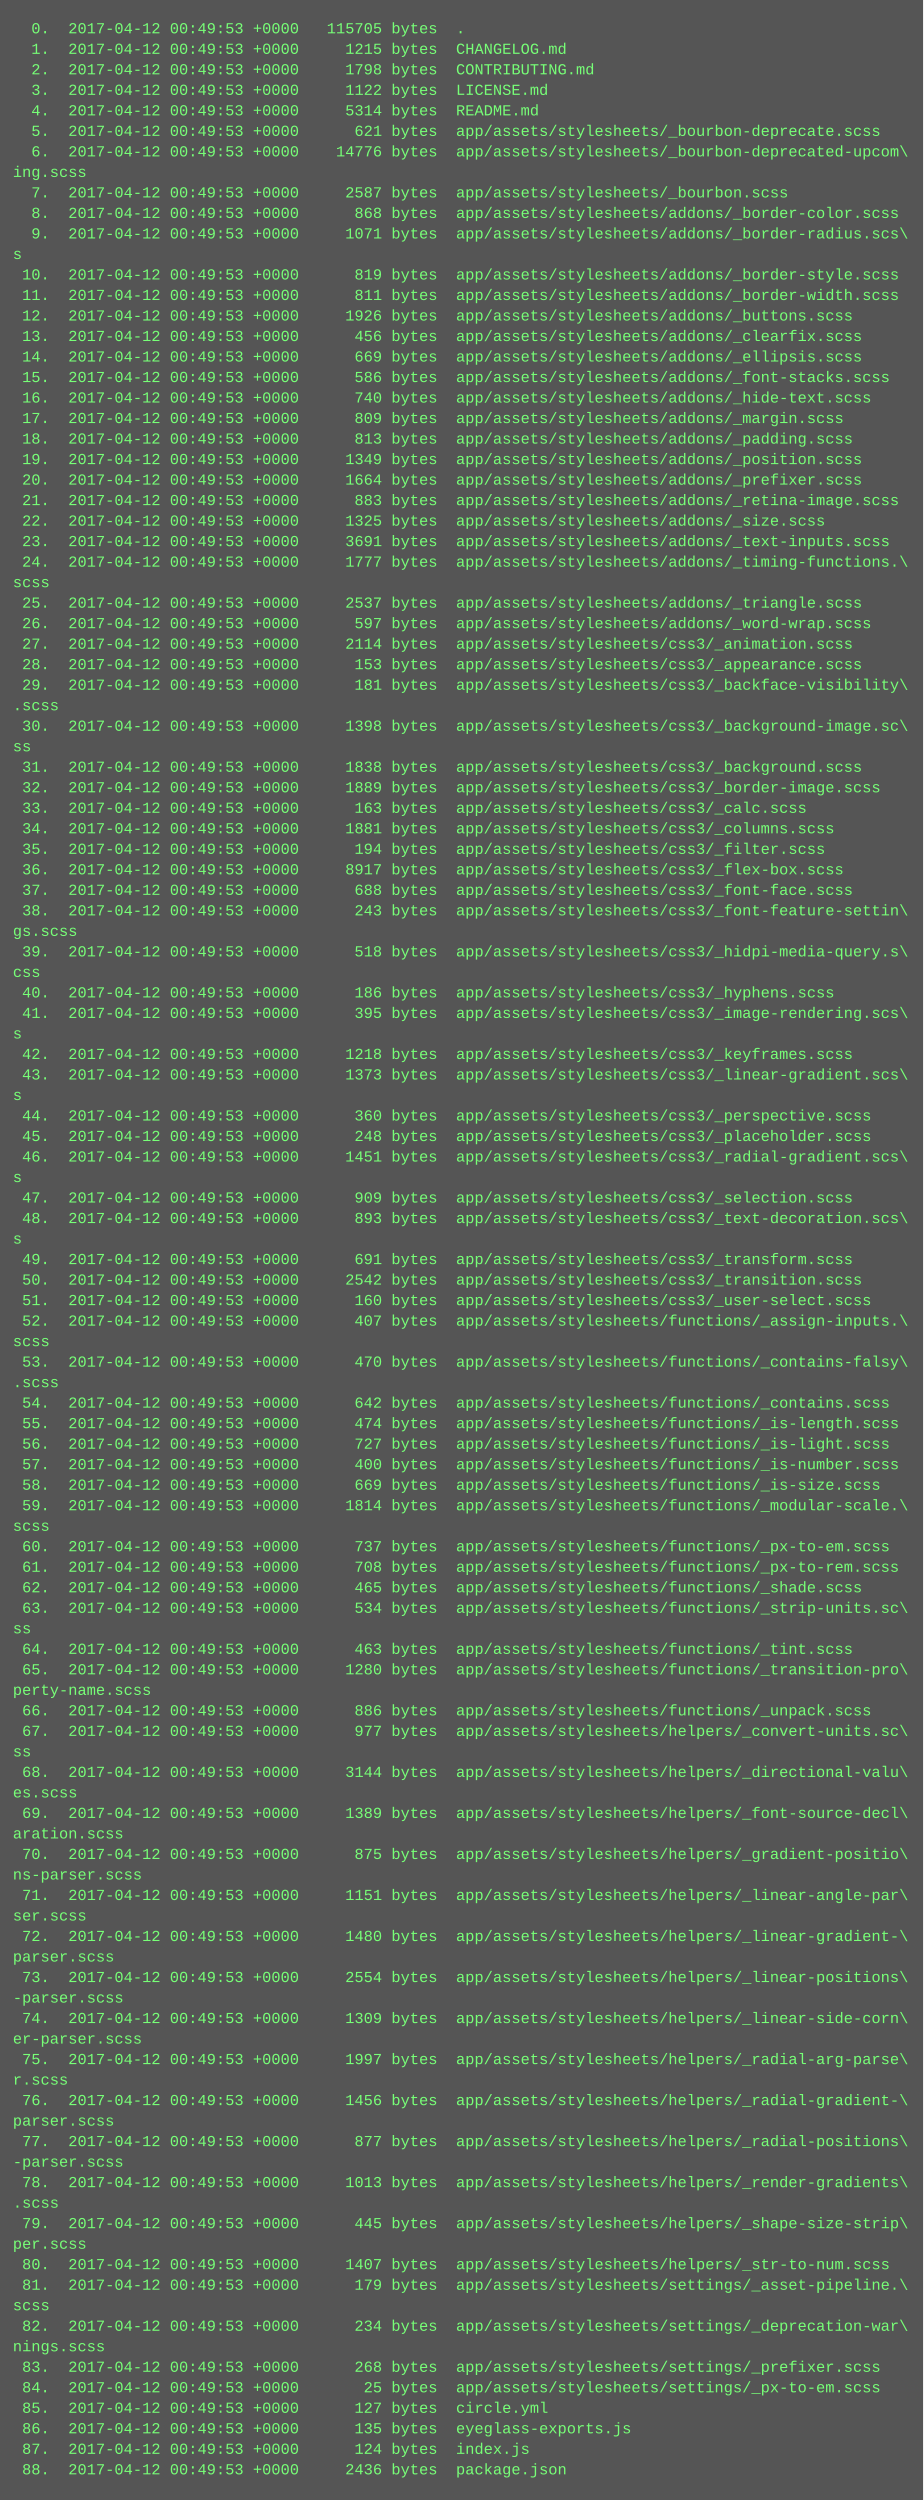
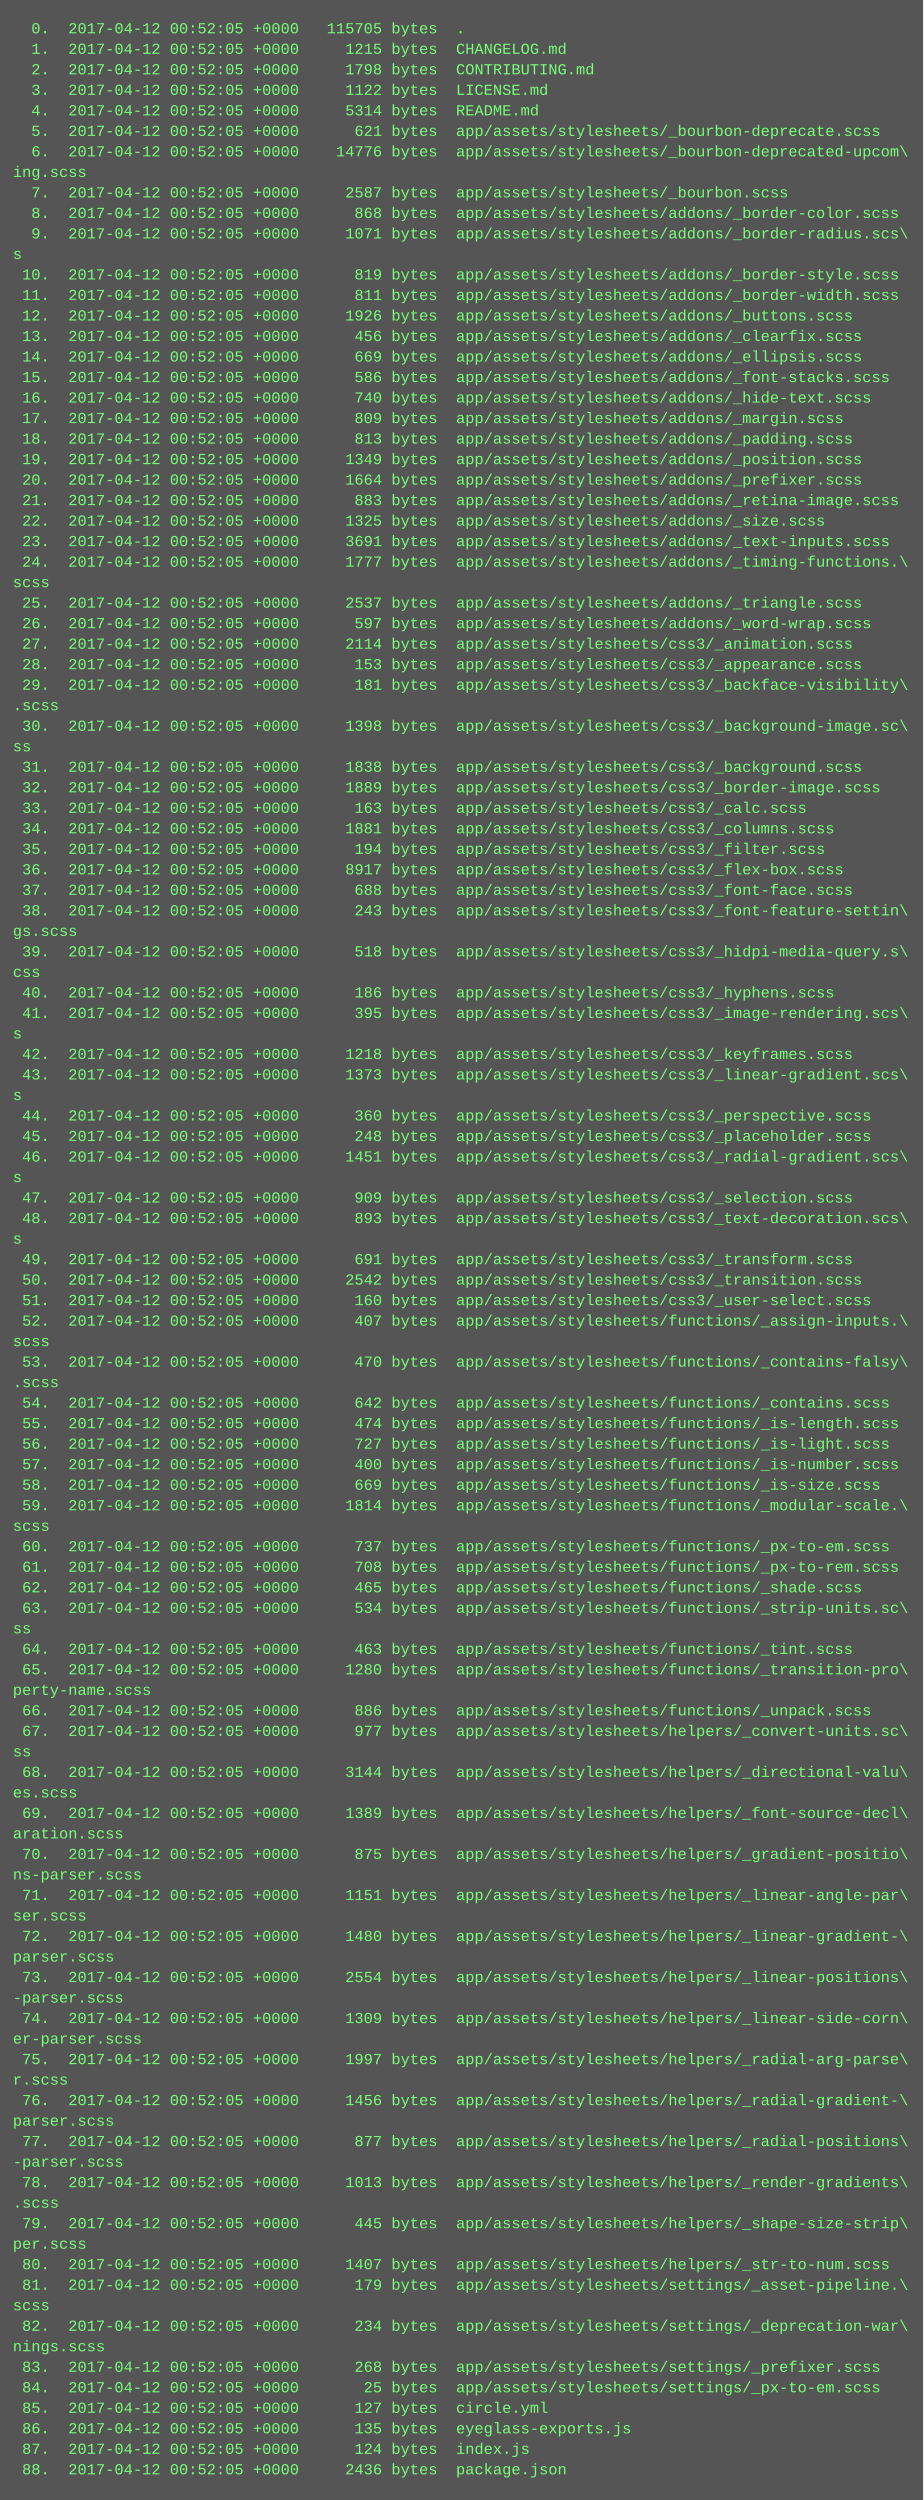
<svg xmlns="http://www.w3.org/2000/svg" height="1950" width="720">
  <rect height="1950" fill="#555" width="720" />
  <text fill="#7f7" font-family="Courier New" font-size="12" xml:space="preserve">
-     <tspan x="10" y="26">  0.  2017-04-12 00:49:53 +0000   115705 bytes  .</tspan>
-     <tspan x="10" y="42">  1.  2017-04-12 00:49:53 +0000     1215 bytes  CHANGELOG.md</tspan>
-     <tspan x="10" y="58">  2.  2017-04-12 00:49:53 +0000     1798 bytes  CONTRIBUTING.md</tspan>
-     <tspan x="10" y="74">  3.  2017-04-12 00:49:53 +0000     1122 bytes  LICENSE.md</tspan>
-     <tspan x="10" y="90">  4.  2017-04-12 00:49:53 +0000     5314 bytes  README.md</tspan>
-     <tspan x="10" y="106">  5.  2017-04-12 00:49:53 +0000      621 bytes  app/assets/stylesheets/_bourbon-deprecate.scss</tspan>
-     <tspan x="10" y="122">  6.  2017-04-12 00:49:53 +0000    14776 bytes  app/assets/stylesheets/_bourbon-deprecated-upcom\</tspan>
+     <tspan x="10" y="26">  0.  2017-04-12 00:52:05 +0000   115705 bytes  .</tspan>
+     <tspan x="10" y="42">  1.  2017-04-12 00:52:05 +0000     1215 bytes  CHANGELOG.md</tspan>
+     <tspan x="10" y="58">  2.  2017-04-12 00:52:05 +0000     1798 bytes  CONTRIBUTING.md</tspan>
+     <tspan x="10" y="74">  3.  2017-04-12 00:52:05 +0000     1122 bytes  LICENSE.md</tspan>
+     <tspan x="10" y="90">  4.  2017-04-12 00:52:05 +0000     5314 bytes  README.md</tspan>
+     <tspan x="10" y="106">  5.  2017-04-12 00:52:05 +0000      621 bytes  app/assets/stylesheets/_bourbon-deprecate.scss</tspan>
+     <tspan x="10" y="122">  6.  2017-04-12 00:52:05 +0000    14776 bytes  app/assets/stylesheets/_bourbon-deprecated-upcom\</tspan>
    <tspan x="10" y="138">ing.scss</tspan>
-     <tspan x="10" y="154">  7.  2017-04-12 00:49:53 +0000     2587 bytes  app/assets/stylesheets/_bourbon.scss</tspan>
-     <tspan x="10" y="170">  8.  2017-04-12 00:49:53 +0000      868 bytes  app/assets/stylesheets/addons/_border-color.scss</tspan>
-     <tspan x="10" y="186">  9.  2017-04-12 00:49:53 +0000     1071 bytes  app/assets/stylesheets/addons/_border-radius.scs\</tspan>
+     <tspan x="10" y="154">  7.  2017-04-12 00:52:05 +0000     2587 bytes  app/assets/stylesheets/_bourbon.scss</tspan>
+     <tspan x="10" y="170">  8.  2017-04-12 00:52:05 +0000      868 bytes  app/assets/stylesheets/addons/_border-color.scss</tspan>
+     <tspan x="10" y="186">  9.  2017-04-12 00:52:05 +0000     1071 bytes  app/assets/stylesheets/addons/_border-radius.scs\</tspan>
    <tspan x="10" y="202">s</tspan>
-     <tspan x="10" y="218"> 10.  2017-04-12 00:49:53 +0000      819 bytes  app/assets/stylesheets/addons/_border-style.scss</tspan>
-     <tspan x="10" y="234"> 11.  2017-04-12 00:49:53 +0000      811 bytes  app/assets/stylesheets/addons/_border-width.scss</tspan>
-     <tspan x="10" y="250"> 12.  2017-04-12 00:49:53 +0000     1926 bytes  app/assets/stylesheets/addons/_buttons.scss</tspan>
-     <tspan x="10" y="266"> 13.  2017-04-12 00:49:53 +0000      456 bytes  app/assets/stylesheets/addons/_clearfix.scss</tspan>
-     <tspan x="10" y="282"> 14.  2017-04-12 00:49:53 +0000      669 bytes  app/assets/stylesheets/addons/_ellipsis.scss</tspan>
-     <tspan x="10" y="298"> 15.  2017-04-12 00:49:53 +0000      586 bytes  app/assets/stylesheets/addons/_font-stacks.scss</tspan>
-     <tspan x="10" y="314"> 16.  2017-04-12 00:49:53 +0000      740 bytes  app/assets/stylesheets/addons/_hide-text.scss</tspan>
-     <tspan x="10" y="330"> 17.  2017-04-12 00:49:53 +0000      809 bytes  app/assets/stylesheets/addons/_margin.scss</tspan>
-     <tspan x="10" y="346"> 18.  2017-04-12 00:49:53 +0000      813 bytes  app/assets/stylesheets/addons/_padding.scss</tspan>
-     <tspan x="10" y="362"> 19.  2017-04-12 00:49:53 +0000     1349 bytes  app/assets/stylesheets/addons/_position.scss</tspan>
-     <tspan x="10" y="378"> 20.  2017-04-12 00:49:53 +0000     1664 bytes  app/assets/stylesheets/addons/_prefixer.scss</tspan>
-     <tspan x="10" y="394"> 21.  2017-04-12 00:49:53 +0000      883 bytes  app/assets/stylesheets/addons/_retina-image.scss</tspan>
-     <tspan x="10" y="410"> 22.  2017-04-12 00:49:53 +0000     1325 bytes  app/assets/stylesheets/addons/_size.scss</tspan>
-     <tspan x="10" y="426"> 23.  2017-04-12 00:49:53 +0000     3691 bytes  app/assets/stylesheets/addons/_text-inputs.scss</tspan>
-     <tspan x="10" y="442"> 24.  2017-04-12 00:49:53 +0000     1777 bytes  app/assets/stylesheets/addons/_timing-functions.\</tspan>
+     <tspan x="10" y="218"> 10.  2017-04-12 00:52:05 +0000      819 bytes  app/assets/stylesheets/addons/_border-style.scss</tspan>
+     <tspan x="10" y="234"> 11.  2017-04-12 00:52:05 +0000      811 bytes  app/assets/stylesheets/addons/_border-width.scss</tspan>
+     <tspan x="10" y="250"> 12.  2017-04-12 00:52:05 +0000     1926 bytes  app/assets/stylesheets/addons/_buttons.scss</tspan>
+     <tspan x="10" y="266"> 13.  2017-04-12 00:52:05 +0000      456 bytes  app/assets/stylesheets/addons/_clearfix.scss</tspan>
+     <tspan x="10" y="282"> 14.  2017-04-12 00:52:05 +0000      669 bytes  app/assets/stylesheets/addons/_ellipsis.scss</tspan>
+     <tspan x="10" y="298"> 15.  2017-04-12 00:52:05 +0000      586 bytes  app/assets/stylesheets/addons/_font-stacks.scss</tspan>
+     <tspan x="10" y="314"> 16.  2017-04-12 00:52:05 +0000      740 bytes  app/assets/stylesheets/addons/_hide-text.scss</tspan>
+     <tspan x="10" y="330"> 17.  2017-04-12 00:52:05 +0000      809 bytes  app/assets/stylesheets/addons/_margin.scss</tspan>
+     <tspan x="10" y="346"> 18.  2017-04-12 00:52:05 +0000      813 bytes  app/assets/stylesheets/addons/_padding.scss</tspan>
+     <tspan x="10" y="362"> 19.  2017-04-12 00:52:05 +0000     1349 bytes  app/assets/stylesheets/addons/_position.scss</tspan>
+     <tspan x="10" y="378"> 20.  2017-04-12 00:52:05 +0000     1664 bytes  app/assets/stylesheets/addons/_prefixer.scss</tspan>
+     <tspan x="10" y="394"> 21.  2017-04-12 00:52:05 +0000      883 bytes  app/assets/stylesheets/addons/_retina-image.scss</tspan>
+     <tspan x="10" y="410"> 22.  2017-04-12 00:52:05 +0000     1325 bytes  app/assets/stylesheets/addons/_size.scss</tspan>
+     <tspan x="10" y="426"> 23.  2017-04-12 00:52:05 +0000     3691 bytes  app/assets/stylesheets/addons/_text-inputs.scss</tspan>
+     <tspan x="10" y="442"> 24.  2017-04-12 00:52:05 +0000     1777 bytes  app/assets/stylesheets/addons/_timing-functions.\</tspan>
    <tspan x="10" y="458">scss</tspan>
-     <tspan x="10" y="474"> 25.  2017-04-12 00:49:53 +0000     2537 bytes  app/assets/stylesheets/addons/_triangle.scss</tspan>
-     <tspan x="10" y="490"> 26.  2017-04-12 00:49:53 +0000      597 bytes  app/assets/stylesheets/addons/_word-wrap.scss</tspan>
-     <tspan x="10" y="506"> 27.  2017-04-12 00:49:53 +0000     2114 bytes  app/assets/stylesheets/css3/_animation.scss</tspan>
-     <tspan x="10" y="522"> 28.  2017-04-12 00:49:53 +0000      153 bytes  app/assets/stylesheets/css3/_appearance.scss</tspan>
-     <tspan x="10" y="538"> 29.  2017-04-12 00:49:53 +0000      181 bytes  app/assets/stylesheets/css3/_backface-visibility\</tspan>
+     <tspan x="10" y="474"> 25.  2017-04-12 00:52:05 +0000     2537 bytes  app/assets/stylesheets/addons/_triangle.scss</tspan>
+     <tspan x="10" y="490"> 26.  2017-04-12 00:52:05 +0000      597 bytes  app/assets/stylesheets/addons/_word-wrap.scss</tspan>
+     <tspan x="10" y="506"> 27.  2017-04-12 00:52:05 +0000     2114 bytes  app/assets/stylesheets/css3/_animation.scss</tspan>
+     <tspan x="10" y="522"> 28.  2017-04-12 00:52:05 +0000      153 bytes  app/assets/stylesheets/css3/_appearance.scss</tspan>
+     <tspan x="10" y="538"> 29.  2017-04-12 00:52:05 +0000      181 bytes  app/assets/stylesheets/css3/_backface-visibility\</tspan>
    <tspan x="10" y="554">.scss</tspan>
-     <tspan x="10" y="570"> 30.  2017-04-12 00:49:53 +0000     1398 bytes  app/assets/stylesheets/css3/_background-image.sc\</tspan>
+     <tspan x="10" y="570"> 30.  2017-04-12 00:52:05 +0000     1398 bytes  app/assets/stylesheets/css3/_background-image.sc\</tspan>
    <tspan x="10" y="586">ss</tspan>
-     <tspan x="10" y="602"> 31.  2017-04-12 00:49:53 +0000     1838 bytes  app/assets/stylesheets/css3/_background.scss</tspan>
-     <tspan x="10" y="618"> 32.  2017-04-12 00:49:53 +0000     1889 bytes  app/assets/stylesheets/css3/_border-image.scss</tspan>
-     <tspan x="10" y="634"> 33.  2017-04-12 00:49:53 +0000      163 bytes  app/assets/stylesheets/css3/_calc.scss</tspan>
-     <tspan x="10" y="650"> 34.  2017-04-12 00:49:53 +0000     1881 bytes  app/assets/stylesheets/css3/_columns.scss</tspan>
-     <tspan x="10" y="666"> 35.  2017-04-12 00:49:53 +0000      194 bytes  app/assets/stylesheets/css3/_filter.scss</tspan>
-     <tspan x="10" y="682"> 36.  2017-04-12 00:49:53 +0000     8917 bytes  app/assets/stylesheets/css3/_flex-box.scss</tspan>
-     <tspan x="10" y="698"> 37.  2017-04-12 00:49:53 +0000      688 bytes  app/assets/stylesheets/css3/_font-face.scss</tspan>
-     <tspan x="10" y="714"> 38.  2017-04-12 00:49:53 +0000      243 bytes  app/assets/stylesheets/css3/_font-feature-settin\</tspan>
+     <tspan x="10" y="602"> 31.  2017-04-12 00:52:05 +0000     1838 bytes  app/assets/stylesheets/css3/_background.scss</tspan>
+     <tspan x="10" y="618"> 32.  2017-04-12 00:52:05 +0000     1889 bytes  app/assets/stylesheets/css3/_border-image.scss</tspan>
+     <tspan x="10" y="634"> 33.  2017-04-12 00:52:05 +0000      163 bytes  app/assets/stylesheets/css3/_calc.scss</tspan>
+     <tspan x="10" y="650"> 34.  2017-04-12 00:52:05 +0000     1881 bytes  app/assets/stylesheets/css3/_columns.scss</tspan>
+     <tspan x="10" y="666"> 35.  2017-04-12 00:52:05 +0000      194 bytes  app/assets/stylesheets/css3/_filter.scss</tspan>
+     <tspan x="10" y="682"> 36.  2017-04-12 00:52:05 +0000     8917 bytes  app/assets/stylesheets/css3/_flex-box.scss</tspan>
+     <tspan x="10" y="698"> 37.  2017-04-12 00:52:05 +0000      688 bytes  app/assets/stylesheets/css3/_font-face.scss</tspan>
+     <tspan x="10" y="714"> 38.  2017-04-12 00:52:05 +0000      243 bytes  app/assets/stylesheets/css3/_font-feature-settin\</tspan>
    <tspan x="10" y="730">gs.scss</tspan>
-     <tspan x="10" y="746"> 39.  2017-04-12 00:49:53 +0000      518 bytes  app/assets/stylesheets/css3/_hidpi-media-query.s\</tspan>
+     <tspan x="10" y="746"> 39.  2017-04-12 00:52:05 +0000      518 bytes  app/assets/stylesheets/css3/_hidpi-media-query.s\</tspan>
    <tspan x="10" y="762">css</tspan>
-     <tspan x="10" y="778"> 40.  2017-04-12 00:49:53 +0000      186 bytes  app/assets/stylesheets/css3/_hyphens.scss</tspan>
-     <tspan x="10" y="794"> 41.  2017-04-12 00:49:53 +0000      395 bytes  app/assets/stylesheets/css3/_image-rendering.scs\</tspan>
+     <tspan x="10" y="778"> 40.  2017-04-12 00:52:05 +0000      186 bytes  app/assets/stylesheets/css3/_hyphens.scss</tspan>
+     <tspan x="10" y="794"> 41.  2017-04-12 00:52:05 +0000      395 bytes  app/assets/stylesheets/css3/_image-rendering.scs\</tspan>
    <tspan x="10" y="810">s</tspan>
-     <tspan x="10" y="826"> 42.  2017-04-12 00:49:53 +0000     1218 bytes  app/assets/stylesheets/css3/_keyframes.scss</tspan>
-     <tspan x="10" y="842"> 43.  2017-04-12 00:49:53 +0000     1373 bytes  app/assets/stylesheets/css3/_linear-gradient.scs\</tspan>
+     <tspan x="10" y="826"> 42.  2017-04-12 00:52:05 +0000     1218 bytes  app/assets/stylesheets/css3/_keyframes.scss</tspan>
+     <tspan x="10" y="842"> 43.  2017-04-12 00:52:05 +0000     1373 bytes  app/assets/stylesheets/css3/_linear-gradient.scs\</tspan>
    <tspan x="10" y="858">s</tspan>
-     <tspan x="10" y="874"> 44.  2017-04-12 00:49:53 +0000      360 bytes  app/assets/stylesheets/css3/_perspective.scss</tspan>
-     <tspan x="10" y="890"> 45.  2017-04-12 00:49:53 +0000      248 bytes  app/assets/stylesheets/css3/_placeholder.scss</tspan>
-     <tspan x="10" y="906"> 46.  2017-04-12 00:49:53 +0000     1451 bytes  app/assets/stylesheets/css3/_radial-gradient.scs\</tspan>
+     <tspan x="10" y="874"> 44.  2017-04-12 00:52:05 +0000      360 bytes  app/assets/stylesheets/css3/_perspective.scss</tspan>
+     <tspan x="10" y="890"> 45.  2017-04-12 00:52:05 +0000      248 bytes  app/assets/stylesheets/css3/_placeholder.scss</tspan>
+     <tspan x="10" y="906"> 46.  2017-04-12 00:52:05 +0000     1451 bytes  app/assets/stylesheets/css3/_radial-gradient.scs\</tspan>
    <tspan x="10" y="922">s</tspan>
-     <tspan x="10" y="938"> 47.  2017-04-12 00:49:53 +0000      909 bytes  app/assets/stylesheets/css3/_selection.scss</tspan>
-     <tspan x="10" y="954"> 48.  2017-04-12 00:49:53 +0000      893 bytes  app/assets/stylesheets/css3/_text-decoration.scs\</tspan>
+     <tspan x="10" y="938"> 47.  2017-04-12 00:52:05 +0000      909 bytes  app/assets/stylesheets/css3/_selection.scss</tspan>
+     <tspan x="10" y="954"> 48.  2017-04-12 00:52:05 +0000      893 bytes  app/assets/stylesheets/css3/_text-decoration.scs\</tspan>
    <tspan x="10" y="970">s</tspan>
-     <tspan x="10" y="986"> 49.  2017-04-12 00:49:53 +0000      691 bytes  app/assets/stylesheets/css3/_transform.scss</tspan>
-     <tspan x="10" y="1002"> 50.  2017-04-12 00:49:53 +0000     2542 bytes  app/assets/stylesheets/css3/_transition.scss</tspan>
-     <tspan x="10" y="1018"> 51.  2017-04-12 00:49:53 +0000      160 bytes  app/assets/stylesheets/css3/_user-select.scss</tspan>
-     <tspan x="10" y="1034"> 52.  2017-04-12 00:49:53 +0000      407 bytes  app/assets/stylesheets/functions/_assign-inputs.\</tspan>
+     <tspan x="10" y="986"> 49.  2017-04-12 00:52:05 +0000      691 bytes  app/assets/stylesheets/css3/_transform.scss</tspan>
+     <tspan x="10" y="1002"> 50.  2017-04-12 00:52:05 +0000     2542 bytes  app/assets/stylesheets/css3/_transition.scss</tspan>
+     <tspan x="10" y="1018"> 51.  2017-04-12 00:52:05 +0000      160 bytes  app/assets/stylesheets/css3/_user-select.scss</tspan>
+     <tspan x="10" y="1034"> 52.  2017-04-12 00:52:05 +0000      407 bytes  app/assets/stylesheets/functions/_assign-inputs.\</tspan>
    <tspan x="10" y="1050">scss</tspan>
-     <tspan x="10" y="1066"> 53.  2017-04-12 00:49:53 +0000      470 bytes  app/assets/stylesheets/functions/_contains-falsy\</tspan>
+     <tspan x="10" y="1066"> 53.  2017-04-12 00:52:05 +0000      470 bytes  app/assets/stylesheets/functions/_contains-falsy\</tspan>
    <tspan x="10" y="1082">.scss</tspan>
-     <tspan x="10" y="1098"> 54.  2017-04-12 00:49:53 +0000      642 bytes  app/assets/stylesheets/functions/_contains.scss</tspan>
-     <tspan x="10" y="1114"> 55.  2017-04-12 00:49:53 +0000      474 bytes  app/assets/stylesheets/functions/_is-length.scss</tspan>
-     <tspan x="10" y="1130"> 56.  2017-04-12 00:49:53 +0000      727 bytes  app/assets/stylesheets/functions/_is-light.scss</tspan>
-     <tspan x="10" y="1146"> 57.  2017-04-12 00:49:53 +0000      400 bytes  app/assets/stylesheets/functions/_is-number.scss</tspan>
-     <tspan x="10" y="1162"> 58.  2017-04-12 00:49:53 +0000      669 bytes  app/assets/stylesheets/functions/_is-size.scss</tspan>
-     <tspan x="10" y="1178"> 59.  2017-04-12 00:49:53 +0000     1814 bytes  app/assets/stylesheets/functions/_modular-scale.\</tspan>
+     <tspan x="10" y="1098"> 54.  2017-04-12 00:52:05 +0000      642 bytes  app/assets/stylesheets/functions/_contains.scss</tspan>
+     <tspan x="10" y="1114"> 55.  2017-04-12 00:52:05 +0000      474 bytes  app/assets/stylesheets/functions/_is-length.scss</tspan>
+     <tspan x="10" y="1130"> 56.  2017-04-12 00:52:05 +0000      727 bytes  app/assets/stylesheets/functions/_is-light.scss</tspan>
+     <tspan x="10" y="1146"> 57.  2017-04-12 00:52:05 +0000      400 bytes  app/assets/stylesheets/functions/_is-number.scss</tspan>
+     <tspan x="10" y="1162"> 58.  2017-04-12 00:52:05 +0000      669 bytes  app/assets/stylesheets/functions/_is-size.scss</tspan>
+     <tspan x="10" y="1178"> 59.  2017-04-12 00:52:05 +0000     1814 bytes  app/assets/stylesheets/functions/_modular-scale.\</tspan>
    <tspan x="10" y="1194">scss</tspan>
-     <tspan x="10" y="1210"> 60.  2017-04-12 00:49:53 +0000      737 bytes  app/assets/stylesheets/functions/_px-to-em.scss</tspan>
-     <tspan x="10" y="1226"> 61.  2017-04-12 00:49:53 +0000      708 bytes  app/assets/stylesheets/functions/_px-to-rem.scss</tspan>
-     <tspan x="10" y="1242"> 62.  2017-04-12 00:49:53 +0000      465 bytes  app/assets/stylesheets/functions/_shade.scss</tspan>
-     <tspan x="10" y="1258"> 63.  2017-04-12 00:49:53 +0000      534 bytes  app/assets/stylesheets/functions/_strip-units.sc\</tspan>
+     <tspan x="10" y="1210"> 60.  2017-04-12 00:52:05 +0000      737 bytes  app/assets/stylesheets/functions/_px-to-em.scss</tspan>
+     <tspan x="10" y="1226"> 61.  2017-04-12 00:52:05 +0000      708 bytes  app/assets/stylesheets/functions/_px-to-rem.scss</tspan>
+     <tspan x="10" y="1242"> 62.  2017-04-12 00:52:05 +0000      465 bytes  app/assets/stylesheets/functions/_shade.scss</tspan>
+     <tspan x="10" y="1258"> 63.  2017-04-12 00:52:05 +0000      534 bytes  app/assets/stylesheets/functions/_strip-units.sc\</tspan>
    <tspan x="10" y="1274">ss</tspan>
-     <tspan x="10" y="1290"> 64.  2017-04-12 00:49:53 +0000      463 bytes  app/assets/stylesheets/functions/_tint.scss</tspan>
-     <tspan x="10" y="1306"> 65.  2017-04-12 00:49:53 +0000     1280 bytes  app/assets/stylesheets/functions/_transition-pro\</tspan>
+     <tspan x="10" y="1290"> 64.  2017-04-12 00:52:05 +0000      463 bytes  app/assets/stylesheets/functions/_tint.scss</tspan>
+     <tspan x="10" y="1306"> 65.  2017-04-12 00:52:05 +0000     1280 bytes  app/assets/stylesheets/functions/_transition-pro\</tspan>
    <tspan x="10" y="1322">perty-name.scss</tspan>
-     <tspan x="10" y="1338"> 66.  2017-04-12 00:49:53 +0000      886 bytes  app/assets/stylesheets/functions/_unpack.scss</tspan>
-     <tspan x="10" y="1354"> 67.  2017-04-12 00:49:53 +0000      977 bytes  app/assets/stylesheets/helpers/_convert-units.sc\</tspan>
+     <tspan x="10" y="1338"> 66.  2017-04-12 00:52:05 +0000      886 bytes  app/assets/stylesheets/functions/_unpack.scss</tspan>
+     <tspan x="10" y="1354"> 67.  2017-04-12 00:52:05 +0000      977 bytes  app/assets/stylesheets/helpers/_convert-units.sc\</tspan>
    <tspan x="10" y="1370">ss</tspan>
-     <tspan x="10" y="1386"> 68.  2017-04-12 00:49:53 +0000     3144 bytes  app/assets/stylesheets/helpers/_directional-valu\</tspan>
+     <tspan x="10" y="1386"> 68.  2017-04-12 00:52:05 +0000     3144 bytes  app/assets/stylesheets/helpers/_directional-valu\</tspan>
    <tspan x="10" y="1402">es.scss</tspan>
-     <tspan x="10" y="1418"> 69.  2017-04-12 00:49:53 +0000     1389 bytes  app/assets/stylesheets/helpers/_font-source-decl\</tspan>
+     <tspan x="10" y="1418"> 69.  2017-04-12 00:52:05 +0000     1389 bytes  app/assets/stylesheets/helpers/_font-source-decl\</tspan>
    <tspan x="10" y="1434">aration.scss</tspan>
-     <tspan x="10" y="1450"> 70.  2017-04-12 00:49:53 +0000      875 bytes  app/assets/stylesheets/helpers/_gradient-positio\</tspan>
+     <tspan x="10" y="1450"> 70.  2017-04-12 00:52:05 +0000      875 bytes  app/assets/stylesheets/helpers/_gradient-positio\</tspan>
    <tspan x="10" y="1466">ns-parser.scss</tspan>
-     <tspan x="10" y="1482"> 71.  2017-04-12 00:49:53 +0000     1151 bytes  app/assets/stylesheets/helpers/_linear-angle-par\</tspan>
+     <tspan x="10" y="1482"> 71.  2017-04-12 00:52:05 +0000     1151 bytes  app/assets/stylesheets/helpers/_linear-angle-par\</tspan>
    <tspan x="10" y="1498">ser.scss</tspan>
-     <tspan x="10" y="1514"> 72.  2017-04-12 00:49:53 +0000     1480 bytes  app/assets/stylesheets/helpers/_linear-gradient-\</tspan>
+     <tspan x="10" y="1514"> 72.  2017-04-12 00:52:05 +0000     1480 bytes  app/assets/stylesheets/helpers/_linear-gradient-\</tspan>
    <tspan x="10" y="1530">parser.scss</tspan>
-     <tspan x="10" y="1546"> 73.  2017-04-12 00:49:53 +0000     2554 bytes  app/assets/stylesheets/helpers/_linear-positions\</tspan>
+     <tspan x="10" y="1546"> 73.  2017-04-12 00:52:05 +0000     2554 bytes  app/assets/stylesheets/helpers/_linear-positions\</tspan>
    <tspan x="10" y="1562">-parser.scss</tspan>
-     <tspan x="10" y="1578"> 74.  2017-04-12 00:49:53 +0000     1309 bytes  app/assets/stylesheets/helpers/_linear-side-corn\</tspan>
+     <tspan x="10" y="1578"> 74.  2017-04-12 00:52:05 +0000     1309 bytes  app/assets/stylesheets/helpers/_linear-side-corn\</tspan>
    <tspan x="10" y="1594">er-parser.scss</tspan>
-     <tspan x="10" y="1610"> 75.  2017-04-12 00:49:53 +0000     1997 bytes  app/assets/stylesheets/helpers/_radial-arg-parse\</tspan>
+     <tspan x="10" y="1610"> 75.  2017-04-12 00:52:05 +0000     1997 bytes  app/assets/stylesheets/helpers/_radial-arg-parse\</tspan>
    <tspan x="10" y="1626">r.scss</tspan>
-     <tspan x="10" y="1642"> 76.  2017-04-12 00:49:53 +0000     1456 bytes  app/assets/stylesheets/helpers/_radial-gradient-\</tspan>
+     <tspan x="10" y="1642"> 76.  2017-04-12 00:52:05 +0000     1456 bytes  app/assets/stylesheets/helpers/_radial-gradient-\</tspan>
    <tspan x="10" y="1658">parser.scss</tspan>
-     <tspan x="10" y="1674"> 77.  2017-04-12 00:49:53 +0000      877 bytes  app/assets/stylesheets/helpers/_radial-positions\</tspan>
+     <tspan x="10" y="1674"> 77.  2017-04-12 00:52:05 +0000      877 bytes  app/assets/stylesheets/helpers/_radial-positions\</tspan>
    <tspan x="10" y="1690">-parser.scss</tspan>
-     <tspan x="10" y="1706"> 78.  2017-04-12 00:49:53 +0000     1013 bytes  app/assets/stylesheets/helpers/_render-gradients\</tspan>
+     <tspan x="10" y="1706"> 78.  2017-04-12 00:52:05 +0000     1013 bytes  app/assets/stylesheets/helpers/_render-gradients\</tspan>
    <tspan x="10" y="1722">.scss</tspan>
-     <tspan x="10" y="1738"> 79.  2017-04-12 00:49:53 +0000      445 bytes  app/assets/stylesheets/helpers/_shape-size-strip\</tspan>
+     <tspan x="10" y="1738"> 79.  2017-04-12 00:52:05 +0000      445 bytes  app/assets/stylesheets/helpers/_shape-size-strip\</tspan>
    <tspan x="10" y="1754">per.scss</tspan>
-     <tspan x="10" y="1770"> 80.  2017-04-12 00:49:53 +0000     1407 bytes  app/assets/stylesheets/helpers/_str-to-num.scss</tspan>
-     <tspan x="10" y="1786"> 81.  2017-04-12 00:49:53 +0000      179 bytes  app/assets/stylesheets/settings/_asset-pipeline.\</tspan>
+     <tspan x="10" y="1770"> 80.  2017-04-12 00:52:05 +0000     1407 bytes  app/assets/stylesheets/helpers/_str-to-num.scss</tspan>
+     <tspan x="10" y="1786"> 81.  2017-04-12 00:52:05 +0000      179 bytes  app/assets/stylesheets/settings/_asset-pipeline.\</tspan>
    <tspan x="10" y="1802">scss</tspan>
-     <tspan x="10" y="1818"> 82.  2017-04-12 00:49:53 +0000      234 bytes  app/assets/stylesheets/settings/_deprecation-war\</tspan>
+     <tspan x="10" y="1818"> 82.  2017-04-12 00:52:05 +0000      234 bytes  app/assets/stylesheets/settings/_deprecation-war\</tspan>
    <tspan x="10" y="1834">nings.scss</tspan>
-     <tspan x="10" y="1850"> 83.  2017-04-12 00:49:53 +0000      268 bytes  app/assets/stylesheets/settings/_prefixer.scss</tspan>
-     <tspan x="10" y="1866"> 84.  2017-04-12 00:49:53 +0000       25 bytes  app/assets/stylesheets/settings/_px-to-em.scss</tspan>
-     <tspan x="10" y="1882"> 85.  2017-04-12 00:49:53 +0000      127 bytes  circle.yml</tspan>
-     <tspan x="10" y="1898"> 86.  2017-04-12 00:49:53 +0000      135 bytes  eyeglass-exports.js</tspan>
-     <tspan x="10" y="1914"> 87.  2017-04-12 00:49:53 +0000      124 bytes  index.js</tspan>
-     <tspan x="10" y="1930"> 88.  2017-04-12 00:49:53 +0000     2436 bytes  package.json</tspan>
+     <tspan x="10" y="1850"> 83.  2017-04-12 00:52:05 +0000      268 bytes  app/assets/stylesheets/settings/_prefixer.scss</tspan>
+     <tspan x="10" y="1866"> 84.  2017-04-12 00:52:05 +0000       25 bytes  app/assets/stylesheets/settings/_px-to-em.scss</tspan>
+     <tspan x="10" y="1882"> 85.  2017-04-12 00:52:05 +0000      127 bytes  circle.yml</tspan>
+     <tspan x="10" y="1898"> 86.  2017-04-12 00:52:05 +0000      135 bytes  eyeglass-exports.js</tspan>
+     <tspan x="10" y="1914"> 87.  2017-04-12 00:52:05 +0000      124 bytes  index.js</tspan>
+     <tspan x="10" y="1930"> 88.  2017-04-12 00:52:05 +0000     2436 bytes  package.json</tspan>
  </text>
</svg>
